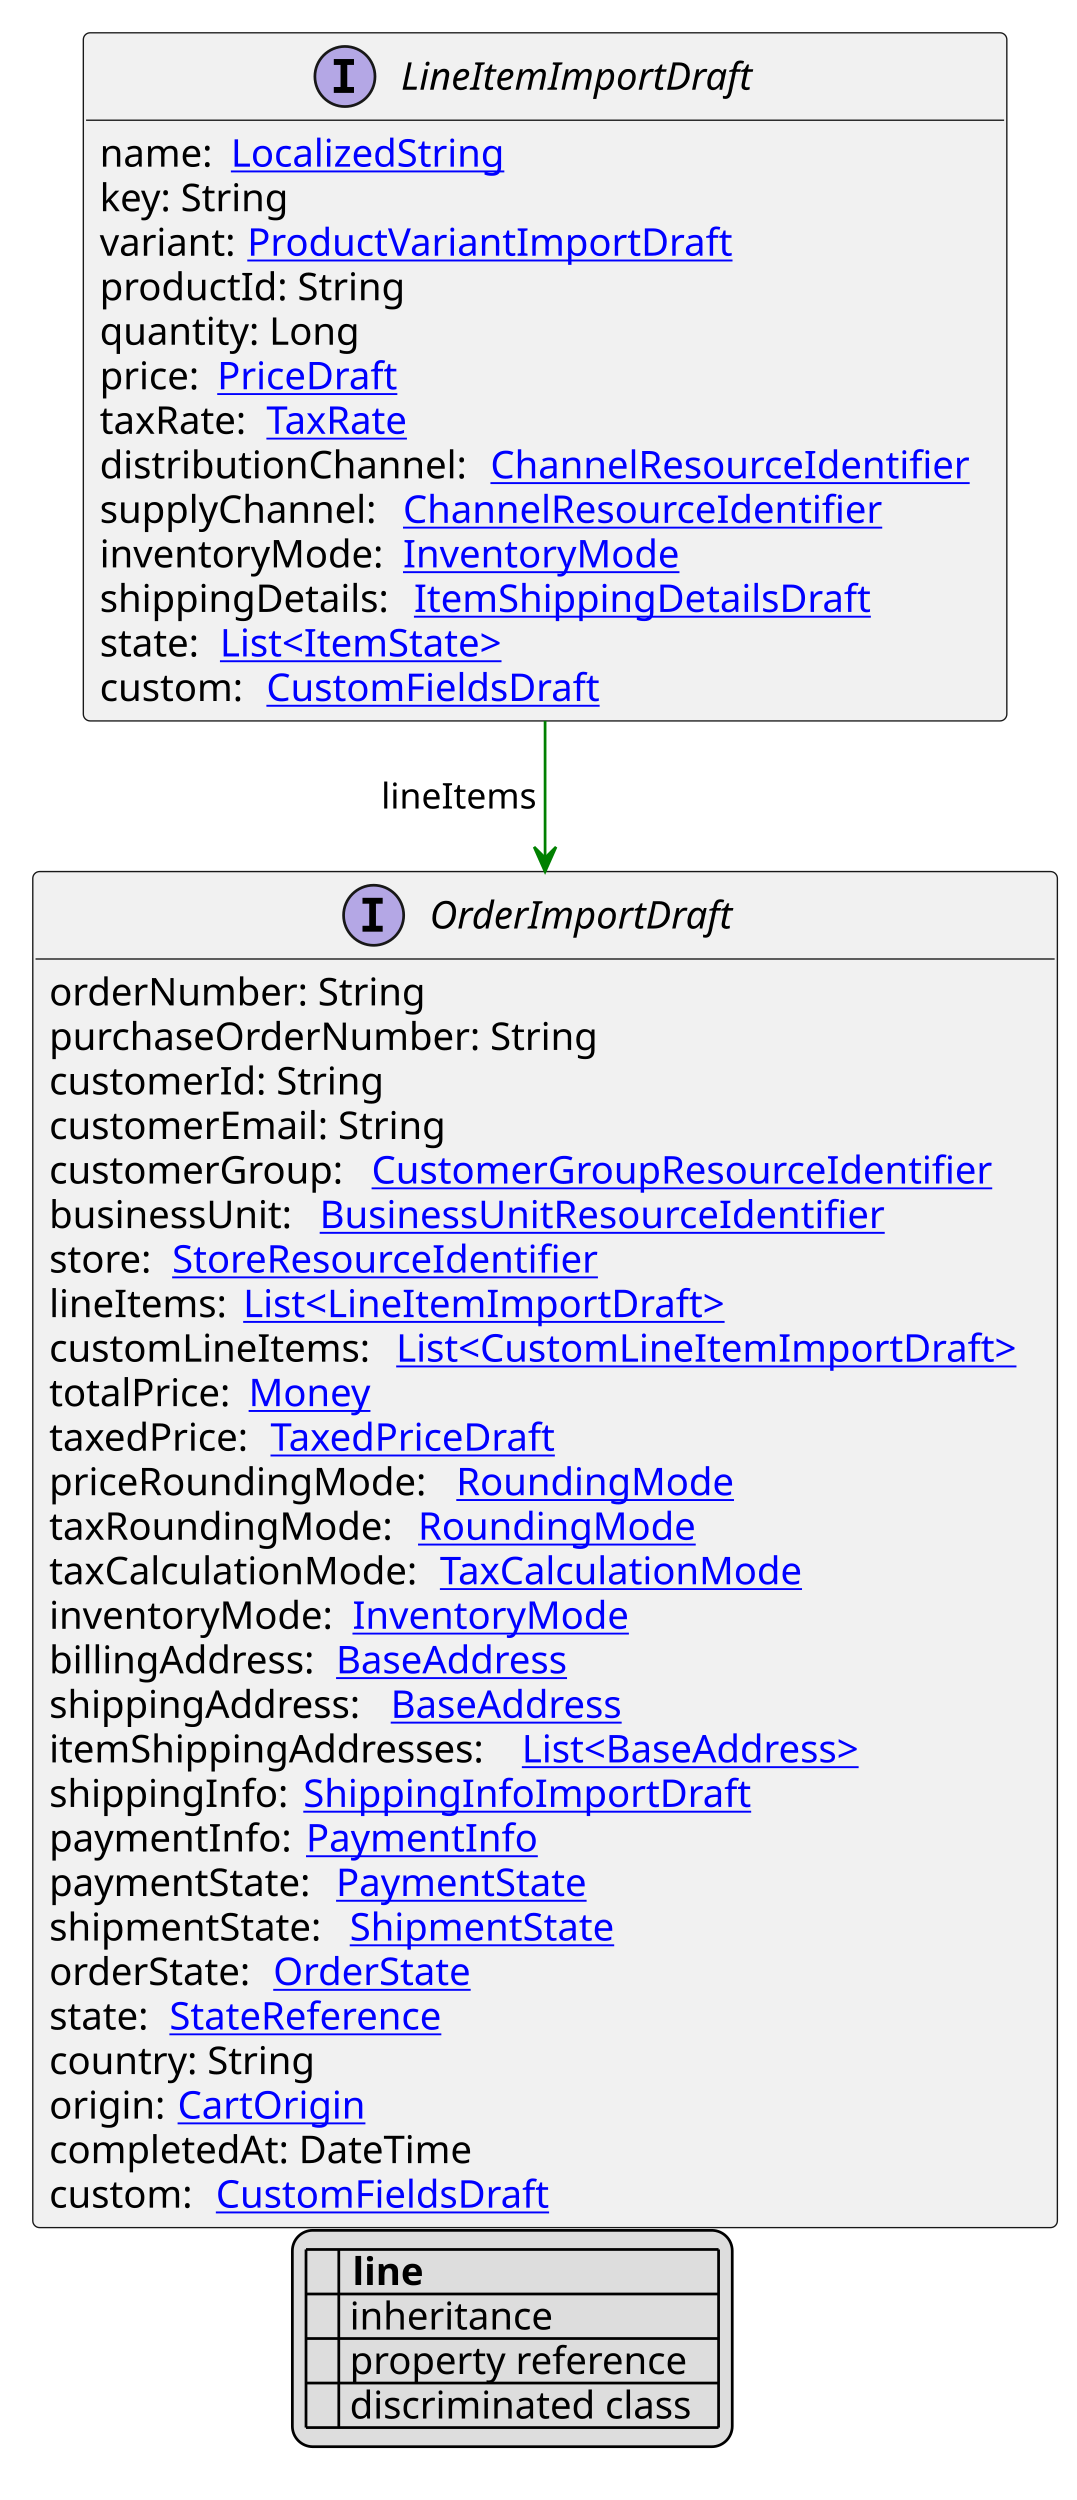
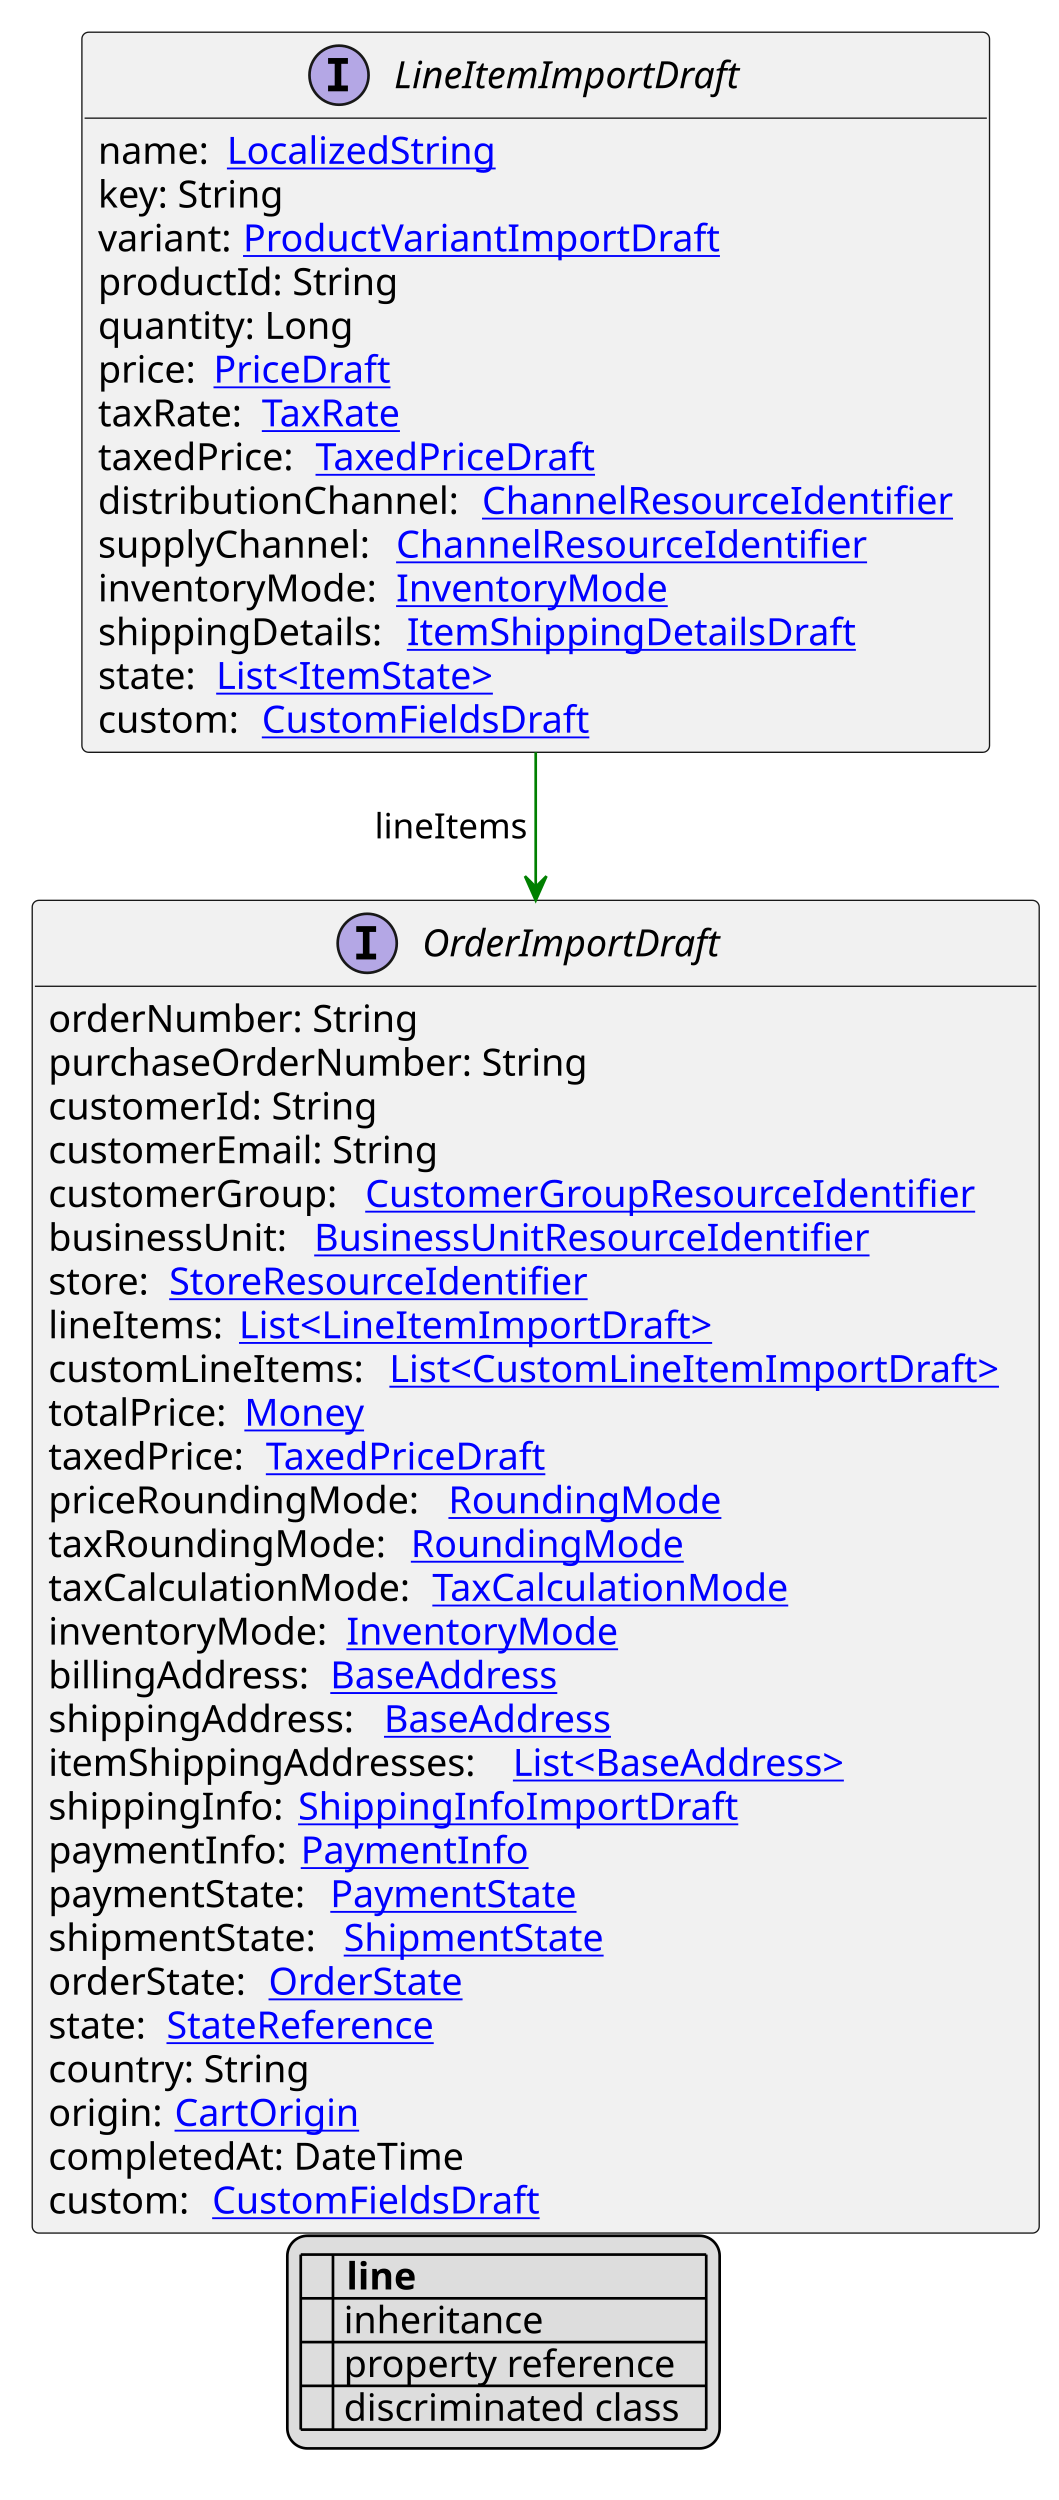
- <svg xmlns="http://www.w3.org/2000/svg" xmlns:xlink="http://www.w3.org/1999/xlink" contentStyleType="text/css" height="915px" preserveAspectRatio="none" style="width:394px;height:915px;background:#FFFFFF;" version="1.1" viewBox="0 0 394 915" width="394px" zoomAndPan="magnify">
+ <svg xmlns="http://www.w3.org/2000/svg" xmlns:xlink="http://www.w3.org/1999/xlink" contentStyleType="text/css" height="931px" preserveAspectRatio="none" style="width:394px;height:931px;background:#FFFFFF;" version="1.1" viewBox="0 0 394 931" width="394px" zoomAndPan="magnify">
  <defs>
-     <filter height="1" id="blhovlju45yq30" width="1" x="0" y="0">
+     <filter height="1" id="bjzpf6liw60cz0" width="1" x="0" y="0">
      <feFlood flood-color="#000000" result="flood" />
      <feComposite in="SourceGraphic" in2="flood" operator="over" />
    </filter>
-     <filter height="1" id="blhovlju45yq31" width="1" x="0" y="0">
+     <filter height="1" id="bjzpf6liw60cz1" width="1" x="0" y="0">
      <feFlood flood-color="#008000" result="flood" />
      <feComposite in="SourceGraphic" in2="flood" operator="over" />
    </filter>
-     <filter height="1" id="blhovlju45yq32" width="1" x="0" y="0">
+     <filter height="1" id="bjzpf6liw60cz2" width="1" x="0" y="0">
      <feFlood flood-color="#0000FF" result="flood" />
      <feComposite in="SourceGraphic" in2="flood" operator="over" />
    </filter>
  </defs>
  <g>
    <a href="LineItemImportDraft.svg" target="_top" title="LineItemImportDraft.svg" xlink:actuate="onRequest" xlink:href="LineItemImportDraft.svg" xlink:show="new" xlink:title="LineItemImportDraft.svg" xlink:type="simple">
      <g id="elem_LineItemImportDraft">
-         <rect codeLine="10" fill="#F1F1F1" height="251.859" id="LineItemImportDraft" rx="2.5" ry="2.5" style="stroke:#181818;stroke-width:0.5;" width="338" x="30.5" y="12" />
+         <rect codeLine="10" fill="#F1F1F1" height="268.156" id="LineItemImportDraft" rx="2.5" ry="2.5" style="stroke:#181818;stroke-width:0.5;" width="338" x="30.5" y="12" />
        <ellipse cx="126.25" cy="28" fill="#B4A7E5" rx="11" ry="11" style="stroke:#181818;stroke-width:1.0;" />
        <path d="M122.172,23.766 L122.172,21.609 L129.562,21.609 L129.562,23.766 L127.094,23.766 L127.094,31.844 L129.562,31.844 L129.562,34 L122.172,34 L122.172,31.844 L124.641,31.844 L124.641,23.766 L122.172,23.766 Z " fill="#000000" />
        <text fill="#000000" font-family="sans-serif" font-size="14" font-style="italic" lengthAdjust="spacing" textLength="138" x="146.75" y="32.847">LineItemImportDraft</text>
        <line style="stroke:#181818;stroke-width:0.5;" x1="31.5" x2="367.5" y1="44" y2="44" />
        <text fill="#000000" font-family="sans-serif" font-size="14" lengthAdjust="spacing" textLength="44" x="36.5" y="60.995">name:</text>
        <a href="LocalizedString.svg" target="_top" title="LocalizedString.svg" xlink:actuate="onRequest" xlink:href="LocalizedString.svg" xlink:show="new" xlink:title="LocalizedString.svg" xlink:type="simple">
          <text fill="#0000FF" font-family="sans-serif" font-size="14" lengthAdjust="spacing" text-decoration="underline" textLength="104" x="84.5" y="60.995">LocalizedString</text>
        </a>
        <text fill="#000000" font-family="sans-serif" font-size="14" lengthAdjust="spacing" textLength="73" x="36.5" y="77.292">key: String</text>
        <text fill="#000000" font-family="sans-serif" font-size="14" lengthAdjust="spacing" textLength="50" x="36.5" y="93.589">variant:</text>
        <a href="ProductVariantImportDraft.svg" target="_top" title="ProductVariantImportDraft.svg" xlink:actuate="onRequest" xlink:href="ProductVariantImportDraft.svg" xlink:show="new" xlink:title="ProductVariantImportDraft.svg" xlink:type="simple">
          <text fill="#0000FF" font-family="sans-serif" font-size="14" lengthAdjust="spacing" text-decoration="underline" textLength="178" x="90.5" y="93.589">ProductVariantImportDraft</text>
        </a>
        <text fill="#000000" font-family="sans-serif" font-size="14" lengthAdjust="spacing" textLength="115" x="36.5" y="109.886">productId: String</text>
        <text fill="#000000" font-family="sans-serif" font-size="14" lengthAdjust="spacing" textLength="98" x="36.5" y="126.183">quantity: Long</text>
        <text fill="#000000" font-family="sans-serif" font-size="14" lengthAdjust="spacing" textLength="39" x="36.5" y="142.48">price:</text>
        <a href="PriceDraft.svg" target="_top" title="PriceDraft.svg" xlink:actuate="onRequest" xlink:href="PriceDraft.svg" xlink:show="new" xlink:title="PriceDraft.svg" xlink:type="simple">
          <text fill="#0000FF" font-family="sans-serif" font-size="14" lengthAdjust="spacing" text-decoration="underline" textLength="67" x="79.5" y="142.48">PriceDraft</text>
        </a>
        <text fill="#000000" font-family="sans-serif" font-size="14" lengthAdjust="spacing" textLength="57" x="36.5" y="158.776">taxRate:</text>
        <a href="TaxRate.svg" target="_top" title="TaxRate.svg" xlink:actuate="onRequest" xlink:href="TaxRate.svg" xlink:show="new" xlink:title="TaxRate.svg" xlink:type="simple">
          <text fill="#0000FF" font-family="sans-serif" font-size="14" lengthAdjust="spacing" text-decoration="underline" textLength="56" x="97.5" y="158.776">TaxRate</text>
        </a>
-         <text fill="#000000" font-family="sans-serif" font-size="14" lengthAdjust="spacing" textLength="139" x="36.5" y="175.073">distributionChannel:</text>
+         <text fill="#000000" font-family="sans-serif" font-size="14" lengthAdjust="spacing" textLength="77" x="36.5" y="175.073">taxedPrice:</text>
+         <a href="TaxedPriceDraft.svg" target="_top" title="TaxedPriceDraft.svg" xlink:actuate="onRequest" xlink:href="TaxedPriceDraft.svg" xlink:show="new" xlink:title="TaxedPriceDraft.svg" xlink:type="simple">
+           <text fill="#0000FF" font-family="sans-serif" font-size="14" lengthAdjust="spacing" text-decoration="underline" textLength="109" x="117.5" y="175.073">TaxedPriceDraft</text>
+         </a>
+         <text fill="#000000" font-family="sans-serif" font-size="14" lengthAdjust="spacing" textLength="139" x="36.5" y="191.37">distributionChannel:</text>
        <a href="ChannelResourceIdentifier.svg" target="_top" title="ChannelResourceIdentifier.svg" xlink:actuate="onRequest" xlink:href="ChannelResourceIdentifier.svg" xlink:show="new" xlink:title="ChannelResourceIdentifier.svg" xlink:type="simple">
-           <text fill="#0000FF" font-family="sans-serif" font-size="14" lengthAdjust="spacing" text-decoration="underline" textLength="183" x="179.5" y="175.073">ChannelResourceIdentifier</text>
+           <text fill="#0000FF" font-family="sans-serif" font-size="14" lengthAdjust="spacing" text-decoration="underline" textLength="183" x="179.5" y="191.37">ChannelResourceIdentifier</text>
        </a>
-         <text fill="#000000" font-family="sans-serif" font-size="14" lengthAdjust="spacing" textLength="107" x="36.5" y="191.37">supplyChannel:</text>
+         <text fill="#000000" font-family="sans-serif" font-size="14" lengthAdjust="spacing" textLength="107" x="36.5" y="207.667">supplyChannel:</text>
        <a href="ChannelResourceIdentifier.svg" target="_top" title="ChannelResourceIdentifier.svg" xlink:actuate="onRequest" xlink:href="ChannelResourceIdentifier.svg" xlink:show="new" xlink:title="ChannelResourceIdentifier.svg" xlink:type="simple">
-           <text fill="#0000FF" font-family="sans-serif" font-size="14" lengthAdjust="spacing" text-decoration="underline" textLength="183" x="147.5" y="191.37">ChannelResourceIdentifier</text>
+           <text fill="#0000FF" font-family="sans-serif" font-size="14" lengthAdjust="spacing" text-decoration="underline" textLength="183" x="147.5" y="207.667">ChannelResourceIdentifier</text>
        </a>
-         <text fill="#000000" font-family="sans-serif" font-size="14" lengthAdjust="spacing" textLength="107" x="36.5" y="207.667">inventoryMode:</text>
+         <text fill="#000000" font-family="sans-serif" font-size="14" lengthAdjust="spacing" textLength="107" x="36.5" y="223.964">inventoryMode:</text>
        <a href="InventoryMode.svg" target="_top" title="InventoryMode.svg" xlink:actuate="onRequest" xlink:href="InventoryMode.svg" xlink:show="new" xlink:title="InventoryMode.svg" xlink:type="simple">
-           <text fill="#0000FF" font-family="sans-serif" font-size="14" lengthAdjust="spacing" text-decoration="underline" textLength="102" x="147.5" y="207.667">InventoryMode</text>
+           <text fill="#0000FF" font-family="sans-serif" font-size="14" lengthAdjust="spacing" text-decoration="underline" textLength="102" x="147.5" y="223.964">InventoryMode</text>
        </a>
-         <text fill="#000000" font-family="sans-serif" font-size="14" lengthAdjust="spacing" textLength="111" x="36.5" y="223.964">shippingDetails:</text>
+         <text fill="#000000" font-family="sans-serif" font-size="14" lengthAdjust="spacing" textLength="111" x="36.5" y="240.261">shippingDetails:</text>
        <a href="ItemShippingDetailsDraft.svg" target="_top" title="ItemShippingDetailsDraft.svg" xlink:actuate="onRequest" xlink:href="ItemShippingDetailsDraft.svg" xlink:show="new" xlink:title="ItemShippingDetailsDraft.svg" xlink:type="simple">
-           <text fill="#0000FF" font-family="sans-serif" font-size="14" lengthAdjust="spacing" text-decoration="underline" textLength="170" x="151.5" y="223.964">ItemShippingDetailsDraft</text>
+           <text fill="#0000FF" font-family="sans-serif" font-size="14" lengthAdjust="spacing" text-decoration="underline" textLength="170" x="151.5" y="240.261">ItemShippingDetailsDraft</text>
        </a>
-         <text fill="#000000" font-family="sans-serif" font-size="14" lengthAdjust="spacing" textLength="40" x="36.5" y="240.261">state:</text>
+         <text fill="#000000" font-family="sans-serif" font-size="14" lengthAdjust="spacing" textLength="40" x="36.5" y="256.558">state:</text>
        <a href="ItemState.svg" target="_top" title="ItemState.svg" xlink:actuate="onRequest" xlink:href="ItemState.svg" xlink:show="new" xlink:title="ItemState.svg" xlink:type="simple">
-           <text fill="#0000FF" font-family="sans-serif" font-size="14" lengthAdjust="spacing" text-decoration="underline" textLength="113" x="80.5" y="240.261">List&lt;ItemState&gt;</text>
+           <text fill="#0000FF" font-family="sans-serif" font-size="14" lengthAdjust="spacing" text-decoration="underline" textLength="113" x="80.5" y="256.558">List&lt;ItemState&gt;</text>
        </a>
-         <text fill="#000000" font-family="sans-serif" font-size="14" lengthAdjust="spacing" textLength="57" x="36.5" y="256.558">custom:</text>
+         <text fill="#000000" font-family="sans-serif" font-size="14" lengthAdjust="spacing" textLength="57" x="36.5" y="272.854">custom:</text>
        <a href="CustomFieldsDraft.svg" target="_top" title="CustomFieldsDraft.svg" xlink:actuate="onRequest" xlink:href="CustomFieldsDraft.svg" xlink:show="new" xlink:title="CustomFieldsDraft.svg" xlink:type="simple">
-           <text fill="#0000FF" font-family="sans-serif" font-size="14" lengthAdjust="spacing" text-decoration="underline" textLength="127" x="97.5" y="256.558">CustomFieldsDraft</text>
+           <text fill="#0000FF" font-family="sans-serif" font-size="14" lengthAdjust="spacing" text-decoration="underline" textLength="127" x="97.5" y="272.854">CustomFieldsDraft</text>
        </a>
      </g>
    </a>
    <a href="OrderImportDraft.svg" target="_top" title="OrderImportDraft.svg" xlink:actuate="onRequest" xlink:href="OrderImportDraft.svg" xlink:show="new" xlink:title="OrderImportDraft.svg" xlink:type="simple">
      <g id="elem_OrderImportDraft">
-         <rect codeLine="28" fill="#F1F1F1" height="496.312" id="OrderImportDraft" rx="2.5" ry="2.5" style="stroke:#181818;stroke-width:0.5;" width="375" x="12" y="318.992" />
-         <ellipse cx="136.75" cy="334.992" fill="#B4A7E5" rx="11" ry="11" style="stroke:#181818;stroke-width:1.0;" />
-         <path d="M132.672,330.758 L132.672,328.602 L140.062,328.602 L140.062,330.758 L137.594,330.758 L137.594,338.836 L140.062,338.836 L140.062,340.992 L132.672,340.992 L132.672,338.836 L135.141,338.836 L135.141,330.758 L132.672,330.758 Z " fill="#000000" />
-         <text fill="#000000" font-family="sans-serif" font-size="14" font-style="italic" lengthAdjust="spacing" textLength="117" x="157.25" y="339.839">OrderImportDraft</text>
-         <line style="stroke:#181818;stroke-width:0.5;" x1="13" x2="386" y1="350.992" y2="350.992" />
-         <text fill="#000000" font-family="sans-serif" font-size="14" lengthAdjust="spacing" textLength="141" x="18" y="367.987">orderNumber: String</text>
-         <text fill="#000000" font-family="sans-serif" font-size="14" lengthAdjust="spacing" textLength="208" x="18" y="384.284">purchaseOrderNumber: String</text>
-         <text fill="#000000" font-family="sans-serif" font-size="14" lengthAdjust="spacing" textLength="127" x="18" y="400.581">customerId: String</text>
-         <text fill="#000000" font-family="sans-serif" font-size="14" lengthAdjust="spacing" textLength="151" x="18" y="416.878">customerEmail: String</text>
-         <text fill="#000000" font-family="sans-serif" font-size="14" lengthAdjust="spacing" textLength="114" x="18" y="433.175">customerGroup:</text>
+         <rect codeLine="29" fill="#F1F1F1" height="496.312" id="OrderImportDraft" rx="2.5" ry="2.5" style="stroke:#181818;stroke-width:0.5;" width="375" x="12" y="335.289" />
+         <ellipse cx="136.75" cy="351.289" fill="#B4A7E5" rx="11" ry="11" style="stroke:#181818;stroke-width:1.0;" />
+         <path d="M132.672,347.055 L132.672,344.898 L140.062,344.898 L140.062,347.055 L137.594,347.055 L137.594,355.133 L140.062,355.133 L140.062,357.289 L132.672,357.289 L132.672,355.133 L135.141,355.133 L135.141,347.055 L132.672,347.055 Z " fill="#000000" />
+         <text fill="#000000" font-family="sans-serif" font-size="14" font-style="italic" lengthAdjust="spacing" textLength="117" x="157.25" y="356.136">OrderImportDraft</text>
+         <line style="stroke:#181818;stroke-width:0.5;" x1="13" x2="386" y1="367.289" y2="367.289" />
+         <text fill="#000000" font-family="sans-serif" font-size="14" lengthAdjust="spacing" textLength="141" x="18" y="384.284">orderNumber: String</text>
+         <text fill="#000000" font-family="sans-serif" font-size="14" lengthAdjust="spacing" textLength="208" x="18" y="400.581">purchaseOrderNumber: String</text>
+         <text fill="#000000" font-family="sans-serif" font-size="14" lengthAdjust="spacing" textLength="127" x="18" y="416.878">customerId: String</text>
+         <text fill="#000000" font-family="sans-serif" font-size="14" lengthAdjust="spacing" textLength="151" x="18" y="433.175">customerEmail: String</text>
+         <text fill="#000000" font-family="sans-serif" font-size="14" lengthAdjust="spacing" textLength="114" x="18" y="449.472">customerGroup:</text>
        <a href="CustomerGroupResourceIdentifier.svg" target="_top" title="CustomerGroupResourceIdentifier.svg" xlink:actuate="onRequest" xlink:href="CustomerGroupResourceIdentifier.svg" xlink:show="new" xlink:title="CustomerGroupResourceIdentifier.svg" xlink:type="simple">
-           <text fill="#0000FF" font-family="sans-serif" font-size="14" lengthAdjust="spacing" text-decoration="underline" textLength="237" x="136" y="433.175">CustomerGroupResourceIdentifier</text>
+           <text fill="#0000FF" font-family="sans-serif" font-size="14" lengthAdjust="spacing" text-decoration="underline" textLength="237" x="136" y="449.472">CustomerGroupResourceIdentifier</text>
        </a>
-         <text fill="#000000" font-family="sans-serif" font-size="14" lengthAdjust="spacing" textLength="95" x="18" y="449.472">businessUnit:</text>
+         <text fill="#000000" font-family="sans-serif" font-size="14" lengthAdjust="spacing" textLength="95" x="18" y="465.769">businessUnit:</text>
        <a href="BusinessUnitResourceIdentifier.svg" target="_top" title="BusinessUnitResourceIdentifier.svg" xlink:actuate="onRequest" xlink:href="BusinessUnitResourceIdentifier.svg" xlink:show="new" xlink:title="BusinessUnitResourceIdentifier.svg" xlink:type="simple">
-           <text fill="#0000FF" font-family="sans-serif" font-size="14" lengthAdjust="spacing" text-decoration="underline" textLength="217" x="117" y="449.472">BusinessUnitResourceIdentifier</text>
+           <text fill="#0000FF" font-family="sans-serif" font-size="14" lengthAdjust="spacing" text-decoration="underline" textLength="217" x="117" y="465.769">BusinessUnitResourceIdentifier</text>
        </a>
-         <text fill="#000000" font-family="sans-serif" font-size="14" lengthAdjust="spacing" textLength="41" x="18" y="465.769">store:</text>
+         <text fill="#000000" font-family="sans-serif" font-size="14" lengthAdjust="spacing" textLength="41" x="18" y="482.065">store:</text>
        <a href="StoreResourceIdentifier.svg" target="_top" title="StoreResourceIdentifier.svg" xlink:actuate="onRequest" xlink:href="StoreResourceIdentifier.svg" xlink:show="new" xlink:title="StoreResourceIdentifier.svg" xlink:type="simple">
-           <text fill="#0000FF" font-family="sans-serif" font-size="14" lengthAdjust="spacing" text-decoration="underline" textLength="163" x="63" y="465.769">StoreResourceIdentifier</text>
+           <text fill="#0000FF" font-family="sans-serif" font-size="14" lengthAdjust="spacing" text-decoration="underline" textLength="163" x="63" y="482.065">StoreResourceIdentifier</text>
        </a>
-         <text fill="#000000" font-family="sans-serif" font-size="14" lengthAdjust="spacing" textLength="67" x="18" y="482.065">lineItems:</text>
+         <text fill="#000000" font-family="sans-serif" font-size="14" lengthAdjust="spacing" textLength="67" x="18" y="498.362">lineItems:</text>
        <a href="LineItemImportDraft.svg" target="_top" title="LineItemImportDraft.svg" xlink:actuate="onRequest" xlink:href="LineItemImportDraft.svg" xlink:show="new" xlink:title="LineItemImportDraft.svg" xlink:type="simple">
-           <text fill="#0000FF" font-family="sans-serif" font-size="14" lengthAdjust="spacing" text-decoration="underline" textLength="182" x="89" y="482.065">List&lt;LineItemImportDraft&gt;</text>
+           <text fill="#0000FF" font-family="sans-serif" font-size="14" lengthAdjust="spacing" text-decoration="underline" textLength="182" x="89" y="498.362">List&lt;LineItemImportDraft&gt;</text>
        </a>
-         <text fill="#000000" font-family="sans-serif" font-size="14" lengthAdjust="spacing" textLength="123" x="18" y="498.362">customLineItems:</text>
+         <text fill="#000000" font-family="sans-serif" font-size="14" lengthAdjust="spacing" textLength="123" x="18" y="514.659">customLineItems:</text>
        <a href="CustomLineItemImportDraft.svg" target="_top" title="CustomLineItemImportDraft.svg" xlink:actuate="onRequest" xlink:href="CustomLineItemImportDraft.svg" xlink:show="new" xlink:title="CustomLineItemImportDraft.svg" xlink:type="simple">
-           <text fill="#0000FF" font-family="sans-serif" font-size="14" lengthAdjust="spacing" text-decoration="underline" textLength="236" x="145" y="498.362">List&lt;CustomLineItemImportDraft&gt;</text>
+           <text fill="#0000FF" font-family="sans-serif" font-size="14" lengthAdjust="spacing" text-decoration="underline" textLength="236" x="145" y="514.659">List&lt;CustomLineItemImportDraft&gt;</text>
        </a>
-         <text fill="#000000" font-family="sans-serif" font-size="14" lengthAdjust="spacing" textLength="69" x="18" y="514.659">totalPrice:</text>
+         <text fill="#000000" font-family="sans-serif" font-size="14" lengthAdjust="spacing" textLength="69" x="18" y="530.956">totalPrice:</text>
        <a href="Money.svg" target="_top" title="Money.svg" xlink:actuate="onRequest" xlink:href="Money.svg" xlink:show="new" xlink:title="Money.svg" xlink:type="simple">
-           <text fill="#0000FF" font-family="sans-serif" font-size="14" lengthAdjust="spacing" text-decoration="underline" textLength="46" x="91" y="514.659">Money</text>
+           <text fill="#0000FF" font-family="sans-serif" font-size="14" lengthAdjust="spacing" text-decoration="underline" textLength="46" x="91" y="530.956">Money</text>
        </a>
-         <text fill="#000000" font-family="sans-serif" font-size="14" lengthAdjust="spacing" textLength="77" x="18" y="530.956">taxedPrice:</text>
+         <text fill="#000000" font-family="sans-serif" font-size="14" lengthAdjust="spacing" textLength="77" x="18" y="547.253">taxedPrice:</text>
        <a href="TaxedPriceDraft.svg" target="_top" title="TaxedPriceDraft.svg" xlink:actuate="onRequest" xlink:href="TaxedPriceDraft.svg" xlink:show="new" xlink:title="TaxedPriceDraft.svg" xlink:type="simple">
-           <text fill="#0000FF" font-family="sans-serif" font-size="14" lengthAdjust="spacing" text-decoration="underline" textLength="109" x="99" y="530.956">TaxedPriceDraft</text>
+           <text fill="#0000FF" font-family="sans-serif" font-size="14" lengthAdjust="spacing" text-decoration="underline" textLength="109" x="99" y="547.253">TaxedPriceDraft</text>
        </a>
-         <text fill="#000000" font-family="sans-serif" font-size="14" lengthAdjust="spacing" textLength="145" x="18" y="547.253">priceRoundingMode:</text>
+         <text fill="#000000" font-family="sans-serif" font-size="14" lengthAdjust="spacing" textLength="145" x="18" y="563.55">priceRoundingMode:</text>
        <a href="RoundingMode.svg" target="_top" title="RoundingMode.svg" xlink:actuate="onRequest" xlink:href="RoundingMode.svg" xlink:show="new" xlink:title="RoundingMode.svg" xlink:type="simple">
-           <text fill="#0000FF" font-family="sans-serif" font-size="14" lengthAdjust="spacing" text-decoration="underline" textLength="106" x="167" y="547.253">RoundingMode</text>
+           <text fill="#0000FF" font-family="sans-serif" font-size="14" lengthAdjust="spacing" text-decoration="underline" textLength="106" x="167" y="563.55">RoundingMode</text>
        </a>
-         <text fill="#000000" font-family="sans-serif" font-size="14" lengthAdjust="spacing" textLength="131" x="18" y="563.55">taxRoundingMode:</text>
+         <text fill="#000000" font-family="sans-serif" font-size="14" lengthAdjust="spacing" textLength="131" x="18" y="579.847">taxRoundingMode:</text>
        <a href="RoundingMode.svg" target="_top" title="RoundingMode.svg" xlink:actuate="onRequest" xlink:href="RoundingMode.svg" xlink:show="new" xlink:title="RoundingMode.svg" xlink:type="simple">
-           <text fill="#0000FF" font-family="sans-serif" font-size="14" lengthAdjust="spacing" text-decoration="underline" textLength="106" x="153" y="563.55">RoundingMode</text>
+           <text fill="#0000FF" font-family="sans-serif" font-size="14" lengthAdjust="spacing" text-decoration="underline" textLength="106" x="153" y="579.847">RoundingMode</text>
        </a>
-         <text fill="#000000" font-family="sans-serif" font-size="14" lengthAdjust="spacing" textLength="139" x="18" y="579.847">taxCalculationMode:</text>
+         <text fill="#000000" font-family="sans-serif" font-size="14" lengthAdjust="spacing" textLength="139" x="18" y="596.144">taxCalculationMode:</text>
        <a href="TaxCalculationMode.svg" target="_top" title="TaxCalculationMode.svg" xlink:actuate="onRequest" xlink:href="TaxCalculationMode.svg" xlink:show="new" xlink:title="TaxCalculationMode.svg" xlink:type="simple">
-           <text fill="#0000FF" font-family="sans-serif" font-size="14" lengthAdjust="spacing" text-decoration="underline" textLength="138" x="161" y="579.847">TaxCalculationMode</text>
+           <text fill="#0000FF" font-family="sans-serif" font-size="14" lengthAdjust="spacing" text-decoration="underline" textLength="138" x="161" y="596.144">TaxCalculationMode</text>
        </a>
-         <text fill="#000000" font-family="sans-serif" font-size="14" lengthAdjust="spacing" textLength="107" x="18" y="596.144">inventoryMode:</text>
+         <text fill="#000000" font-family="sans-serif" font-size="14" lengthAdjust="spacing" textLength="107" x="18" y="612.44">inventoryMode:</text>
        <a href="InventoryMode.svg" target="_top" title="InventoryMode.svg" xlink:actuate="onRequest" xlink:href="InventoryMode.svg" xlink:show="new" xlink:title="InventoryMode.svg" xlink:type="simple">
-           <text fill="#0000FF" font-family="sans-serif" font-size="14" lengthAdjust="spacing" text-decoration="underline" textLength="102" x="129" y="596.144">InventoryMode</text>
+           <text fill="#0000FF" font-family="sans-serif" font-size="14" lengthAdjust="spacing" text-decoration="underline" textLength="102" x="129" y="612.44">InventoryMode</text>
        </a>
-         <text fill="#000000" font-family="sans-serif" font-size="14" lengthAdjust="spacing" textLength="101" x="18" y="612.44">billingAddress:</text>
+         <text fill="#000000" font-family="sans-serif" font-size="14" lengthAdjust="spacing" textLength="101" x="18" y="628.737">billingAddress:</text>
        <a href="BaseAddress.svg" target="_top" title="BaseAddress.svg" xlink:actuate="onRequest" xlink:href="BaseAddress.svg" xlink:show="new" xlink:title="BaseAddress.svg" xlink:type="simple">
-           <text fill="#0000FF" font-family="sans-serif" font-size="14" lengthAdjust="spacing" text-decoration="underline" textLength="92" x="123" y="612.44">BaseAddress</text>
+           <text fill="#0000FF" font-family="sans-serif" font-size="14" lengthAdjust="spacing" text-decoration="underline" textLength="92" x="123" y="628.737">BaseAddress</text>
        </a>
-         <text fill="#000000" font-family="sans-serif" font-size="14" lengthAdjust="spacing" textLength="121" x="18" y="628.737">shippingAddress:</text>
+         <text fill="#000000" font-family="sans-serif" font-size="14" lengthAdjust="spacing" textLength="121" x="18" y="645.034">shippingAddress:</text>
        <a href="BaseAddress.svg" target="_top" title="BaseAddress.svg" xlink:actuate="onRequest" xlink:href="BaseAddress.svg" xlink:show="new" xlink:title="BaseAddress.svg" xlink:type="simple">
-           <text fill="#0000FF" font-family="sans-serif" font-size="14" lengthAdjust="spacing" text-decoration="underline" textLength="92" x="143" y="628.737">BaseAddress</text>
+           <text fill="#0000FF" font-family="sans-serif" font-size="14" lengthAdjust="spacing" text-decoration="underline" textLength="92" x="143" y="645.034">BaseAddress</text>
        </a>
-         <text fill="#000000" font-family="sans-serif" font-size="14" lengthAdjust="spacing" textLength="169" x="18" y="645.034">itemShippingAddresses:</text>
+         <text fill="#000000" font-family="sans-serif" font-size="14" lengthAdjust="spacing" textLength="169" x="18" y="661.331">itemShippingAddresses:</text>
        <a href="BaseAddress.svg" target="_top" title="BaseAddress.svg" xlink:actuate="onRequest" xlink:href="BaseAddress.svg" xlink:show="new" xlink:title="BaseAddress.svg" xlink:type="simple">
-           <text fill="#0000FF" font-family="sans-serif" font-size="14" lengthAdjust="spacing" text-decoration="underline" textLength="139" x="191" y="645.034">List&lt;BaseAddress&gt;</text>
+           <text fill="#0000FF" font-family="sans-serif" font-size="14" lengthAdjust="spacing" text-decoration="underline" textLength="139" x="191" y="661.331">List&lt;BaseAddress&gt;</text>
        </a>
-         <text fill="#000000" font-family="sans-serif" font-size="14" lengthAdjust="spacing" textLength="89" x="18" y="661.331">shippingInfo:</text>
+         <text fill="#000000" font-family="sans-serif" font-size="14" lengthAdjust="spacing" textLength="89" x="18" y="677.628">shippingInfo:</text>
        <a href="ShippingInfoImportDraft.svg" target="_top" title="ShippingInfoImportDraft.svg" xlink:actuate="onRequest" xlink:href="ShippingInfoImportDraft.svg" xlink:show="new" xlink:title="ShippingInfoImportDraft.svg" xlink:type="simple">
-           <text fill="#0000FF" font-family="sans-serif" font-size="14" lengthAdjust="spacing" text-decoration="underline" textLength="162" x="111" y="661.331">ShippingInfoImportDraft</text>
+           <text fill="#0000FF" font-family="sans-serif" font-size="14" lengthAdjust="spacing" text-decoration="underline" textLength="162" x="111" y="677.628">ShippingInfoImportDraft</text>
        </a>
-         <text fill="#000000" font-family="sans-serif" font-size="14" lengthAdjust="spacing" textLength="90" x="18" y="677.628">paymentInfo:</text>
+         <text fill="#000000" font-family="sans-serif" font-size="14" lengthAdjust="spacing" textLength="90" x="18" y="693.925">paymentInfo:</text>
        <a href="PaymentInfo.svg" target="_top" title="PaymentInfo.svg" xlink:actuate="onRequest" xlink:href="PaymentInfo.svg" xlink:show="new" xlink:title="PaymentInfo.svg" xlink:type="simple">
-           <text fill="#0000FF" font-family="sans-serif" font-size="14" lengthAdjust="spacing" text-decoration="underline" textLength="85" x="112" y="677.628">PaymentInfo</text>
+           <text fill="#0000FF" font-family="sans-serif" font-size="14" lengthAdjust="spacing" text-decoration="underline" textLength="85" x="112" y="693.925">PaymentInfo</text>
        </a>
-         <text fill="#000000" font-family="sans-serif" font-size="14" lengthAdjust="spacing" textLength="101" x="18" y="693.925">paymentState:</text>
+         <text fill="#000000" font-family="sans-serif" font-size="14" lengthAdjust="spacing" textLength="101" x="18" y="710.222">paymentState:</text>
        <a href="PaymentState.svg" target="_top" title="PaymentState.svg" xlink:actuate="onRequest" xlink:href="PaymentState.svg" xlink:show="new" xlink:title="PaymentState.svg" xlink:type="simple">
-           <text fill="#0000FF" font-family="sans-serif" font-size="14" lengthAdjust="spacing" text-decoration="underline" textLength="96" x="123" y="693.925">PaymentState</text>
+           <text fill="#0000FF" font-family="sans-serif" font-size="14" lengthAdjust="spacing" text-decoration="underline" textLength="96" x="123" y="710.222">PaymentState</text>
        </a>
-         <text fill="#000000" font-family="sans-serif" font-size="14" lengthAdjust="spacing" textLength="106" x="18" y="710.222">shipmentState:</text>
+         <text fill="#000000" font-family="sans-serif" font-size="14" lengthAdjust="spacing" textLength="106" x="18" y="726.519">shipmentState:</text>
        <a href="ShipmentState.svg" target="_top" title="ShipmentState.svg" xlink:actuate="onRequest" xlink:href="ShipmentState.svg" xlink:show="new" xlink:title="ShipmentState.svg" xlink:type="simple">
-           <text fill="#0000FF" font-family="sans-serif" font-size="14" lengthAdjust="spacing" text-decoration="underline" textLength="102" x="128" y="710.222">ShipmentState</text>
+           <text fill="#0000FF" font-family="sans-serif" font-size="14" lengthAdjust="spacing" text-decoration="underline" textLength="102" x="128" y="726.519">ShipmentState</text>
        </a>
-         <text fill="#000000" font-family="sans-serif" font-size="14" lengthAdjust="spacing" textLength="78" x="18" y="726.519">orderState:</text>
+         <text fill="#000000" font-family="sans-serif" font-size="14" lengthAdjust="spacing" textLength="78" x="18" y="742.815">orderState:</text>
        <a href="OrderState.svg" target="_top" title="OrderState.svg" xlink:actuate="onRequest" xlink:href="OrderState.svg" xlink:show="new" xlink:title="OrderState.svg" xlink:type="simple">
-           <text fill="#0000FF" font-family="sans-serif" font-size="14" lengthAdjust="spacing" text-decoration="underline" textLength="75" x="100" y="726.519">OrderState</text>
+           <text fill="#0000FF" font-family="sans-serif" font-size="14" lengthAdjust="spacing" text-decoration="underline" textLength="75" x="100" y="742.815">OrderState</text>
        </a>
-         <text fill="#000000" font-family="sans-serif" font-size="14" lengthAdjust="spacing" textLength="40" x="18" y="742.815">state:</text>
+         <text fill="#000000" font-family="sans-serif" font-size="14" lengthAdjust="spacing" textLength="40" x="18" y="759.112">state:</text>
        <a href="StateReference.svg" target="_top" title="StateReference.svg" xlink:actuate="onRequest" xlink:href="StateReference.svg" xlink:show="new" xlink:title="StateReference.svg" xlink:type="simple">
-           <text fill="#0000FF" font-family="sans-serif" font-size="14" lengthAdjust="spacing" text-decoration="underline" textLength="108" x="62" y="742.815">StateReference</text>
+           <text fill="#0000FF" font-family="sans-serif" font-size="14" lengthAdjust="spacing" text-decoration="underline" textLength="108" x="62" y="759.112">StateReference</text>
        </a>
-         <text fill="#000000" font-family="sans-serif" font-size="14" lengthAdjust="spacing" textLength="101" x="18" y="759.112">country: String</text>
-         <text fill="#000000" font-family="sans-serif" font-size="14" lengthAdjust="spacing" textLength="43" x="18" y="775.409">origin:</text>
+         <text fill="#000000" font-family="sans-serif" font-size="14" lengthAdjust="spacing" textLength="101" x="18" y="775.409">country: String</text>
+         <text fill="#000000" font-family="sans-serif" font-size="14" lengthAdjust="spacing" textLength="43" x="18" y="791.706">origin:</text>
        <a href="CartOrigin.svg" target="_top" title="CartOrigin.svg" xlink:actuate="onRequest" xlink:href="CartOrigin.svg" xlink:show="new" xlink:title="CartOrigin.svg" xlink:type="simple">
-           <text fill="#0000FF" font-family="sans-serif" font-size="14" lengthAdjust="spacing" text-decoration="underline" textLength="68" x="65" y="775.409">CartOrigin</text>
+           <text fill="#0000FF" font-family="sans-serif" font-size="14" lengthAdjust="spacing" text-decoration="underline" textLength="68" x="65" y="791.706">CartOrigin</text>
        </a>
-         <text fill="#000000" font-family="sans-serif" font-size="14" lengthAdjust="spacing" textLength="164" x="18" y="791.706">completedAt: DateTime</text>
-         <text fill="#000000" font-family="sans-serif" font-size="14" lengthAdjust="spacing" textLength="57" x="18" y="808.003">custom:</text>
+         <text fill="#000000" font-family="sans-serif" font-size="14" lengthAdjust="spacing" textLength="164" x="18" y="808.003">completedAt: DateTime</text>
+         <text fill="#000000" font-family="sans-serif" font-size="14" lengthAdjust="spacing" textLength="57" x="18" y="824.3">custom:</text>
        <a href="CustomFieldsDraft.svg" target="_top" title="CustomFieldsDraft.svg" xlink:actuate="onRequest" xlink:href="CustomFieldsDraft.svg" xlink:show="new" xlink:title="CustomFieldsDraft.svg" xlink:type="simple">
-           <text fill="#0000FF" font-family="sans-serif" font-size="14" lengthAdjust="spacing" text-decoration="underline" textLength="127" x="79" y="808.003">CustomFieldsDraft</text>
+           <text fill="#0000FF" font-family="sans-serif" font-size="14" lengthAdjust="spacing" text-decoration="underline" textLength="127" x="79" y="824.3">CustomFieldsDraft</text>
        </a>
      </g>
    </a>
-     <line style="stroke:#008000;stroke-width:1.0;" x1="199.5" x2="199.5" y1="263.859" y2="318.992" />
-     <polygon fill="#008000" points="199.5,318.992,203.5,309.992,199.5,313.992,195.5,309.992,199.5,318.992" style="stroke:#008000;stroke-width:1.0;" />
-     <text fill="#000000" font-family="sans-serif" font-size="13" lengthAdjust="spacing" textLength="58" x="139.5" y="295.926">lineItems</text>
-     <rect fill="#DDDDDD" height="79.188" id="_legend" rx="7.5" ry="7.5" style="stroke:#000000;stroke-width:1.0;" width="161" x="107" y="816.305" />
-     <text fill="#000000" font-family="sans-serif" font-size="14" font-weight="bold" lengthAdjust="spacing" textLength="5" x="112" y="836.3"> </text>
-     <text fill="#000000" font-family="sans-serif" font-size="14" font-weight="bold" lengthAdjust="spacing" textLength="28" x="129" y="836.3">line</text>
-     <text fill="#000000" filter="url(#blhovlju45yq30)" font-family="sans-serif" font-size="14" lengthAdjust="spacing" textLength="12" x="112" y="852.597">   </text>
-     <text fill="#000000" font-family="sans-serif" font-size="14" lengthAdjust="spacing" textLength="77" x="128" y="852.597">inheritance</text>
-     <text fill="#000000" filter="url(#blhovlju45yq31)" font-family="sans-serif" font-size="14" lengthAdjust="spacing" textLength="12" x="112" y="868.894">   </text>
-     <text fill="#000000" font-family="sans-serif" font-size="14" lengthAdjust="spacing" textLength="129" x="128" y="868.894">property reference</text>
-     <text fill="#000000" filter="url(#blhovlju45yq32)" font-family="sans-serif" font-size="14" lengthAdjust="spacing" textLength="12" x="112" y="885.19">   </text>
-     <text fill="#000000" font-family="sans-serif" font-size="14" lengthAdjust="spacing" textLength="131" x="128" y="885.19">discriminated class</text>
-     <line style="stroke:#000000;stroke-width:1.0;" x1="112" x2="263" y1="823.305" y2="823.305" />
+     <line style="stroke:#008000;stroke-width:1.0;" x1="199.5" x2="199.5" y1="280.156" y2="335.289" />
+     <polygon fill="#008000" points="199.5,335.289,203.5,326.289,199.5,330.289,195.5,326.289,199.5,335.289" style="stroke:#008000;stroke-width:1.0;" />
+     <text fill="#000000" font-family="sans-serif" font-size="13" lengthAdjust="spacing" textLength="58" x="139.5" y="312.223">lineItems</text>
+     <rect fill="#DDDDDD" height="79.188" id="_legend" rx="7.5" ry="7.5" style="stroke:#000000;stroke-width:1.0;" width="161" x="107" y="832.602" />
+     <text fill="#000000" font-family="sans-serif" font-size="14" font-weight="bold" lengthAdjust="spacing" textLength="5" x="112" y="852.597"> </text>
+     <text fill="#000000" font-family="sans-serif" font-size="14" font-weight="bold" lengthAdjust="spacing" textLength="28" x="129" y="852.597">line</text>
+     <text fill="#000000" filter="url(#bjzpf6liw60cz0)" font-family="sans-serif" font-size="14" lengthAdjust="spacing" textLength="12" x="112" y="868.894">   </text>
+     <text fill="#000000" font-family="sans-serif" font-size="14" lengthAdjust="spacing" textLength="77" x="128" y="868.894">inheritance</text>
+     <text fill="#000000" filter="url(#bjzpf6liw60cz1)" font-family="sans-serif" font-size="14" lengthAdjust="spacing" textLength="12" x="112" y="885.19">   </text>
+     <text fill="#000000" font-family="sans-serif" font-size="14" lengthAdjust="spacing" textLength="129" x="128" y="885.19">property reference</text>
+     <text fill="#000000" filter="url(#bjzpf6liw60cz2)" font-family="sans-serif" font-size="14" lengthAdjust="spacing" textLength="12" x="112" y="901.487">   </text>
+     <text fill="#000000" font-family="sans-serif" font-size="14" lengthAdjust="spacing" textLength="131" x="128" y="901.487">discriminated class</text>
    <line style="stroke:#000000;stroke-width:1.0;" x1="112" x2="263" y1="839.602" y2="839.602" />
    <line style="stroke:#000000;stroke-width:1.0;" x1="112" x2="263" y1="855.898" y2="855.898" />
    <line style="stroke:#000000;stroke-width:1.0;" x1="112" x2="263" y1="872.195" y2="872.195" />
    <line style="stroke:#000000;stroke-width:1.0;" x1="112" x2="263" y1="888.492" y2="888.492" />
-     <line style="stroke:#000000;stroke-width:1.0;" x1="112" x2="112" y1="823.305" y2="888.492" />
-     <line style="stroke:#000000;stroke-width:1.0;" x1="124" x2="124" y1="823.305" y2="888.492" />
-     <line style="stroke:#000000;stroke-width:1.0;" x1="263" x2="263" y1="823.305" y2="888.492" />
+     <line style="stroke:#000000;stroke-width:1.0;" x1="112" x2="263" y1="904.789" y2="904.789" />
+     <line style="stroke:#000000;stroke-width:1.0;" x1="112" x2="112" y1="839.602" y2="904.789" />
+     <line style="stroke:#000000;stroke-width:1.0;" x1="124" x2="124" y1="839.602" y2="904.789" />
+     <line style="stroke:#000000;stroke-width:1.0;" x1="263" x2="263" y1="839.602" y2="904.789" />
  </g>
</svg>
